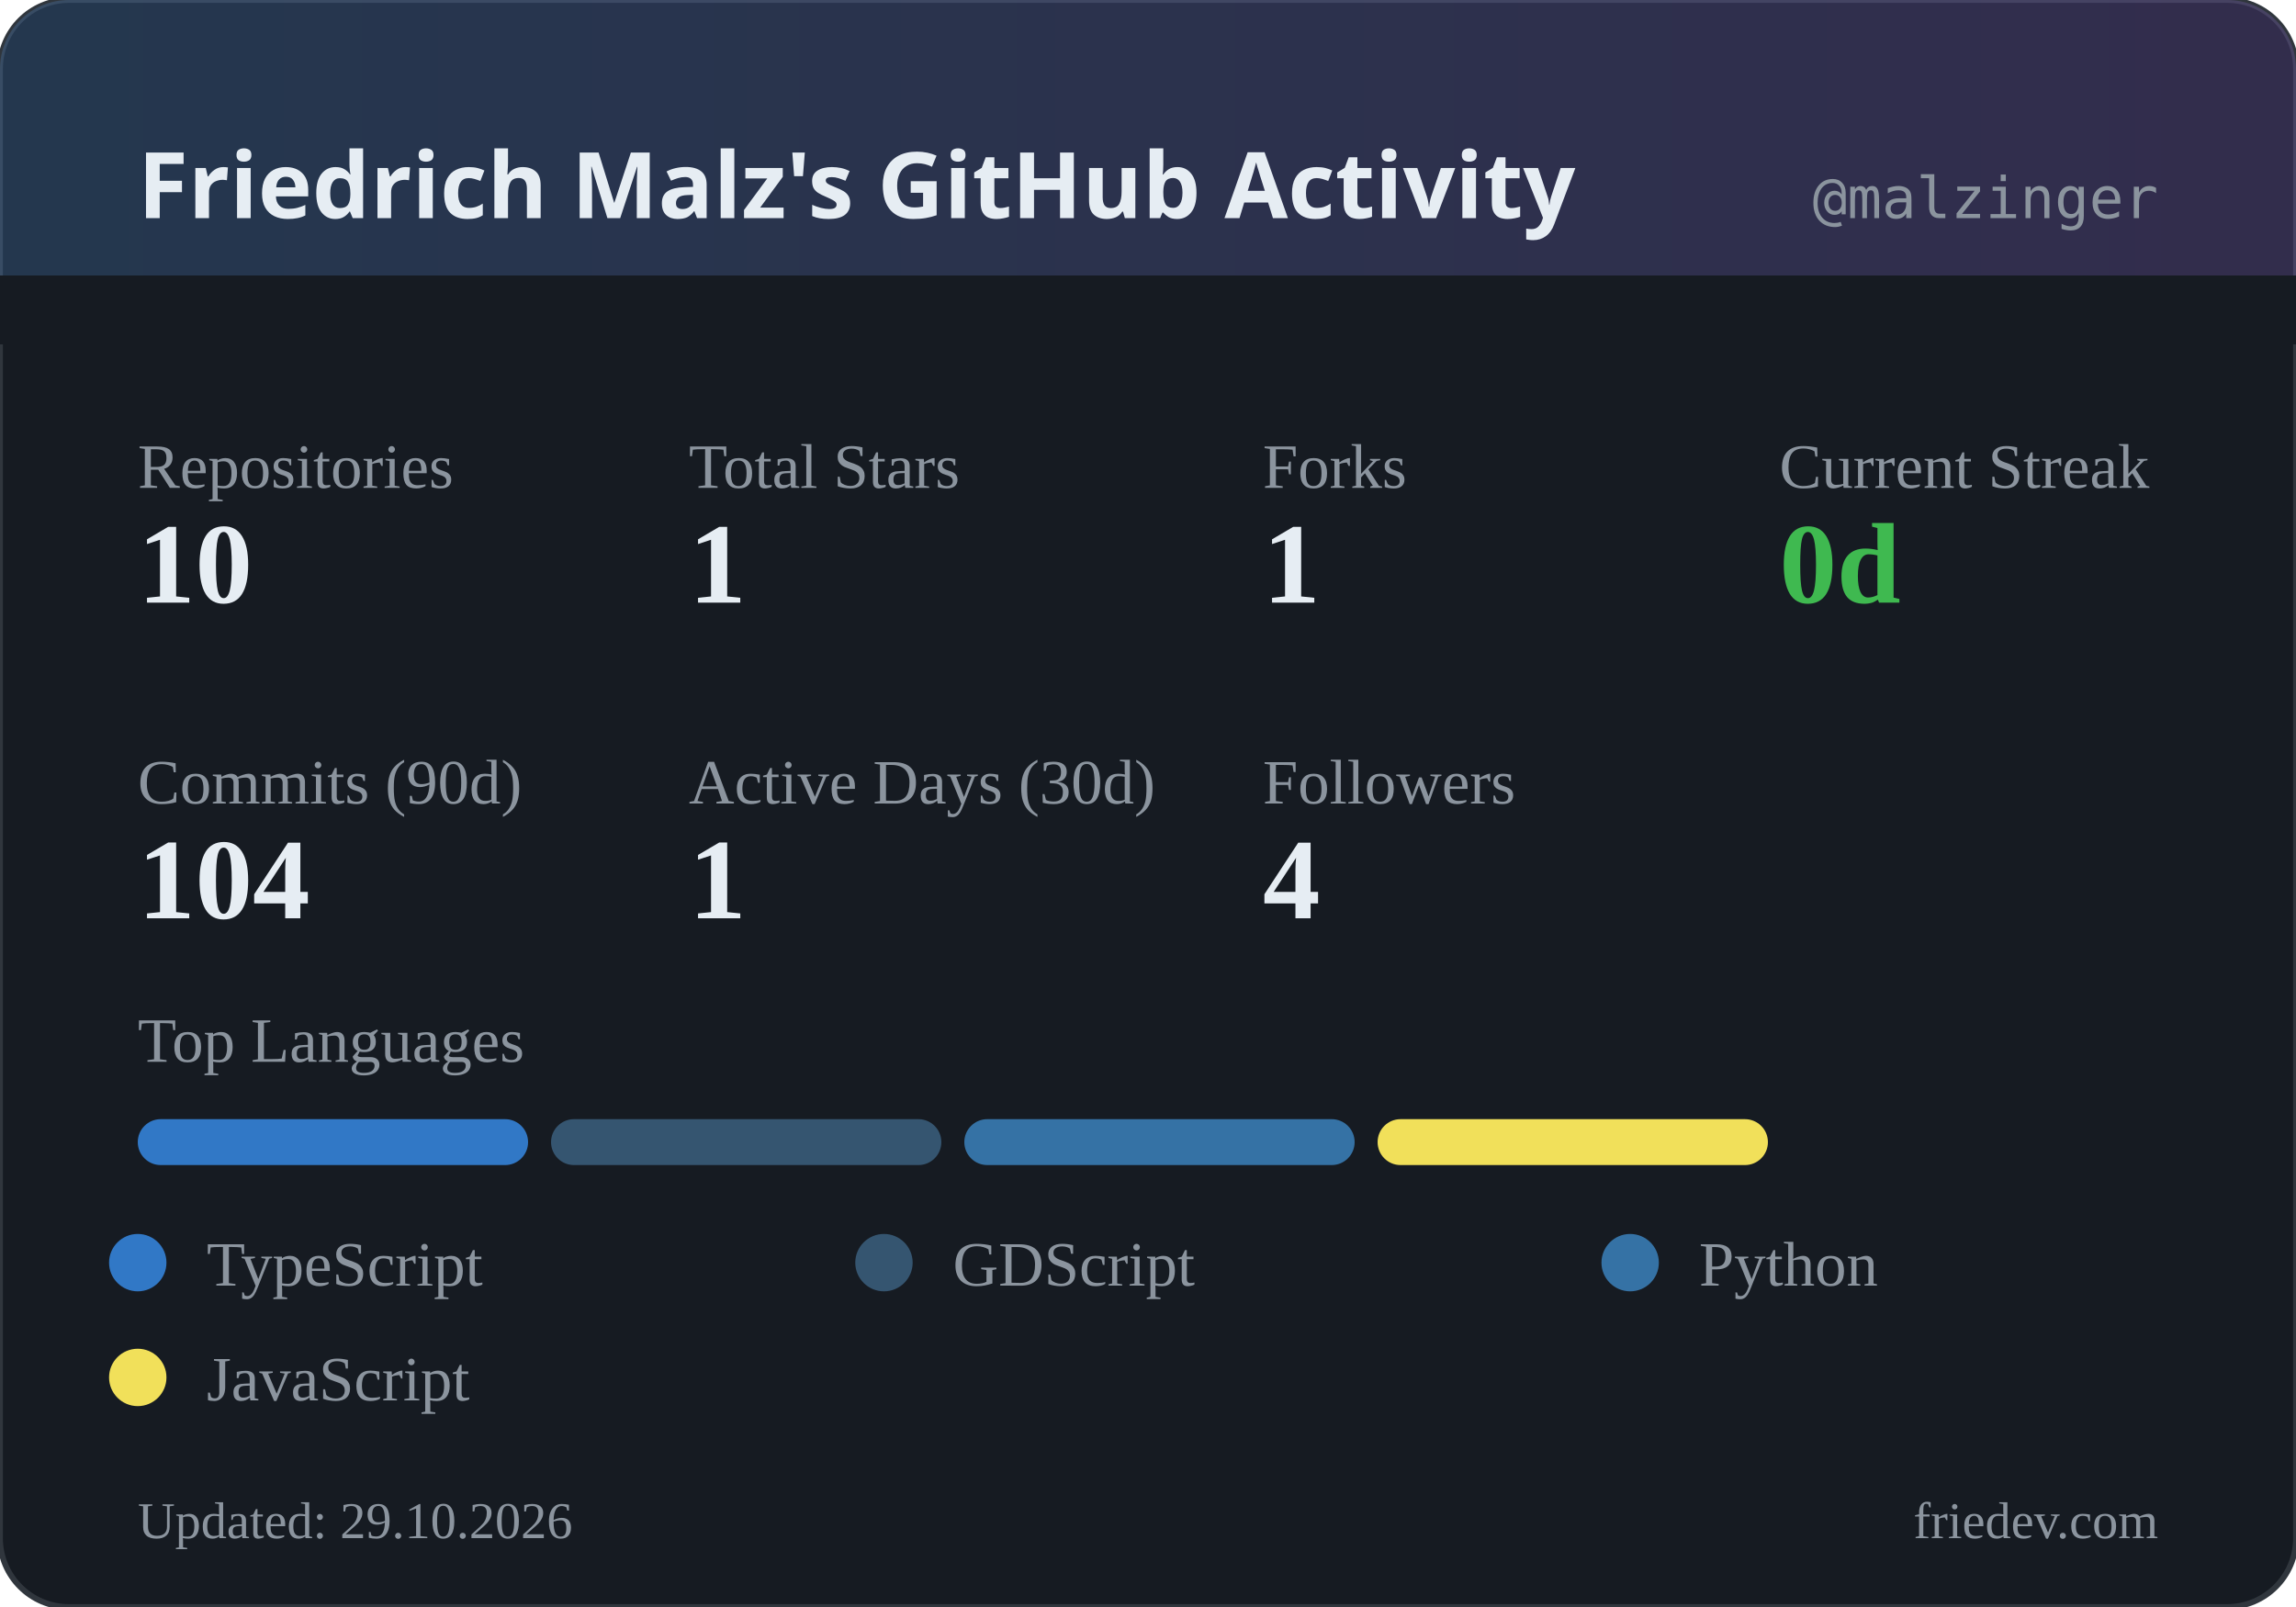
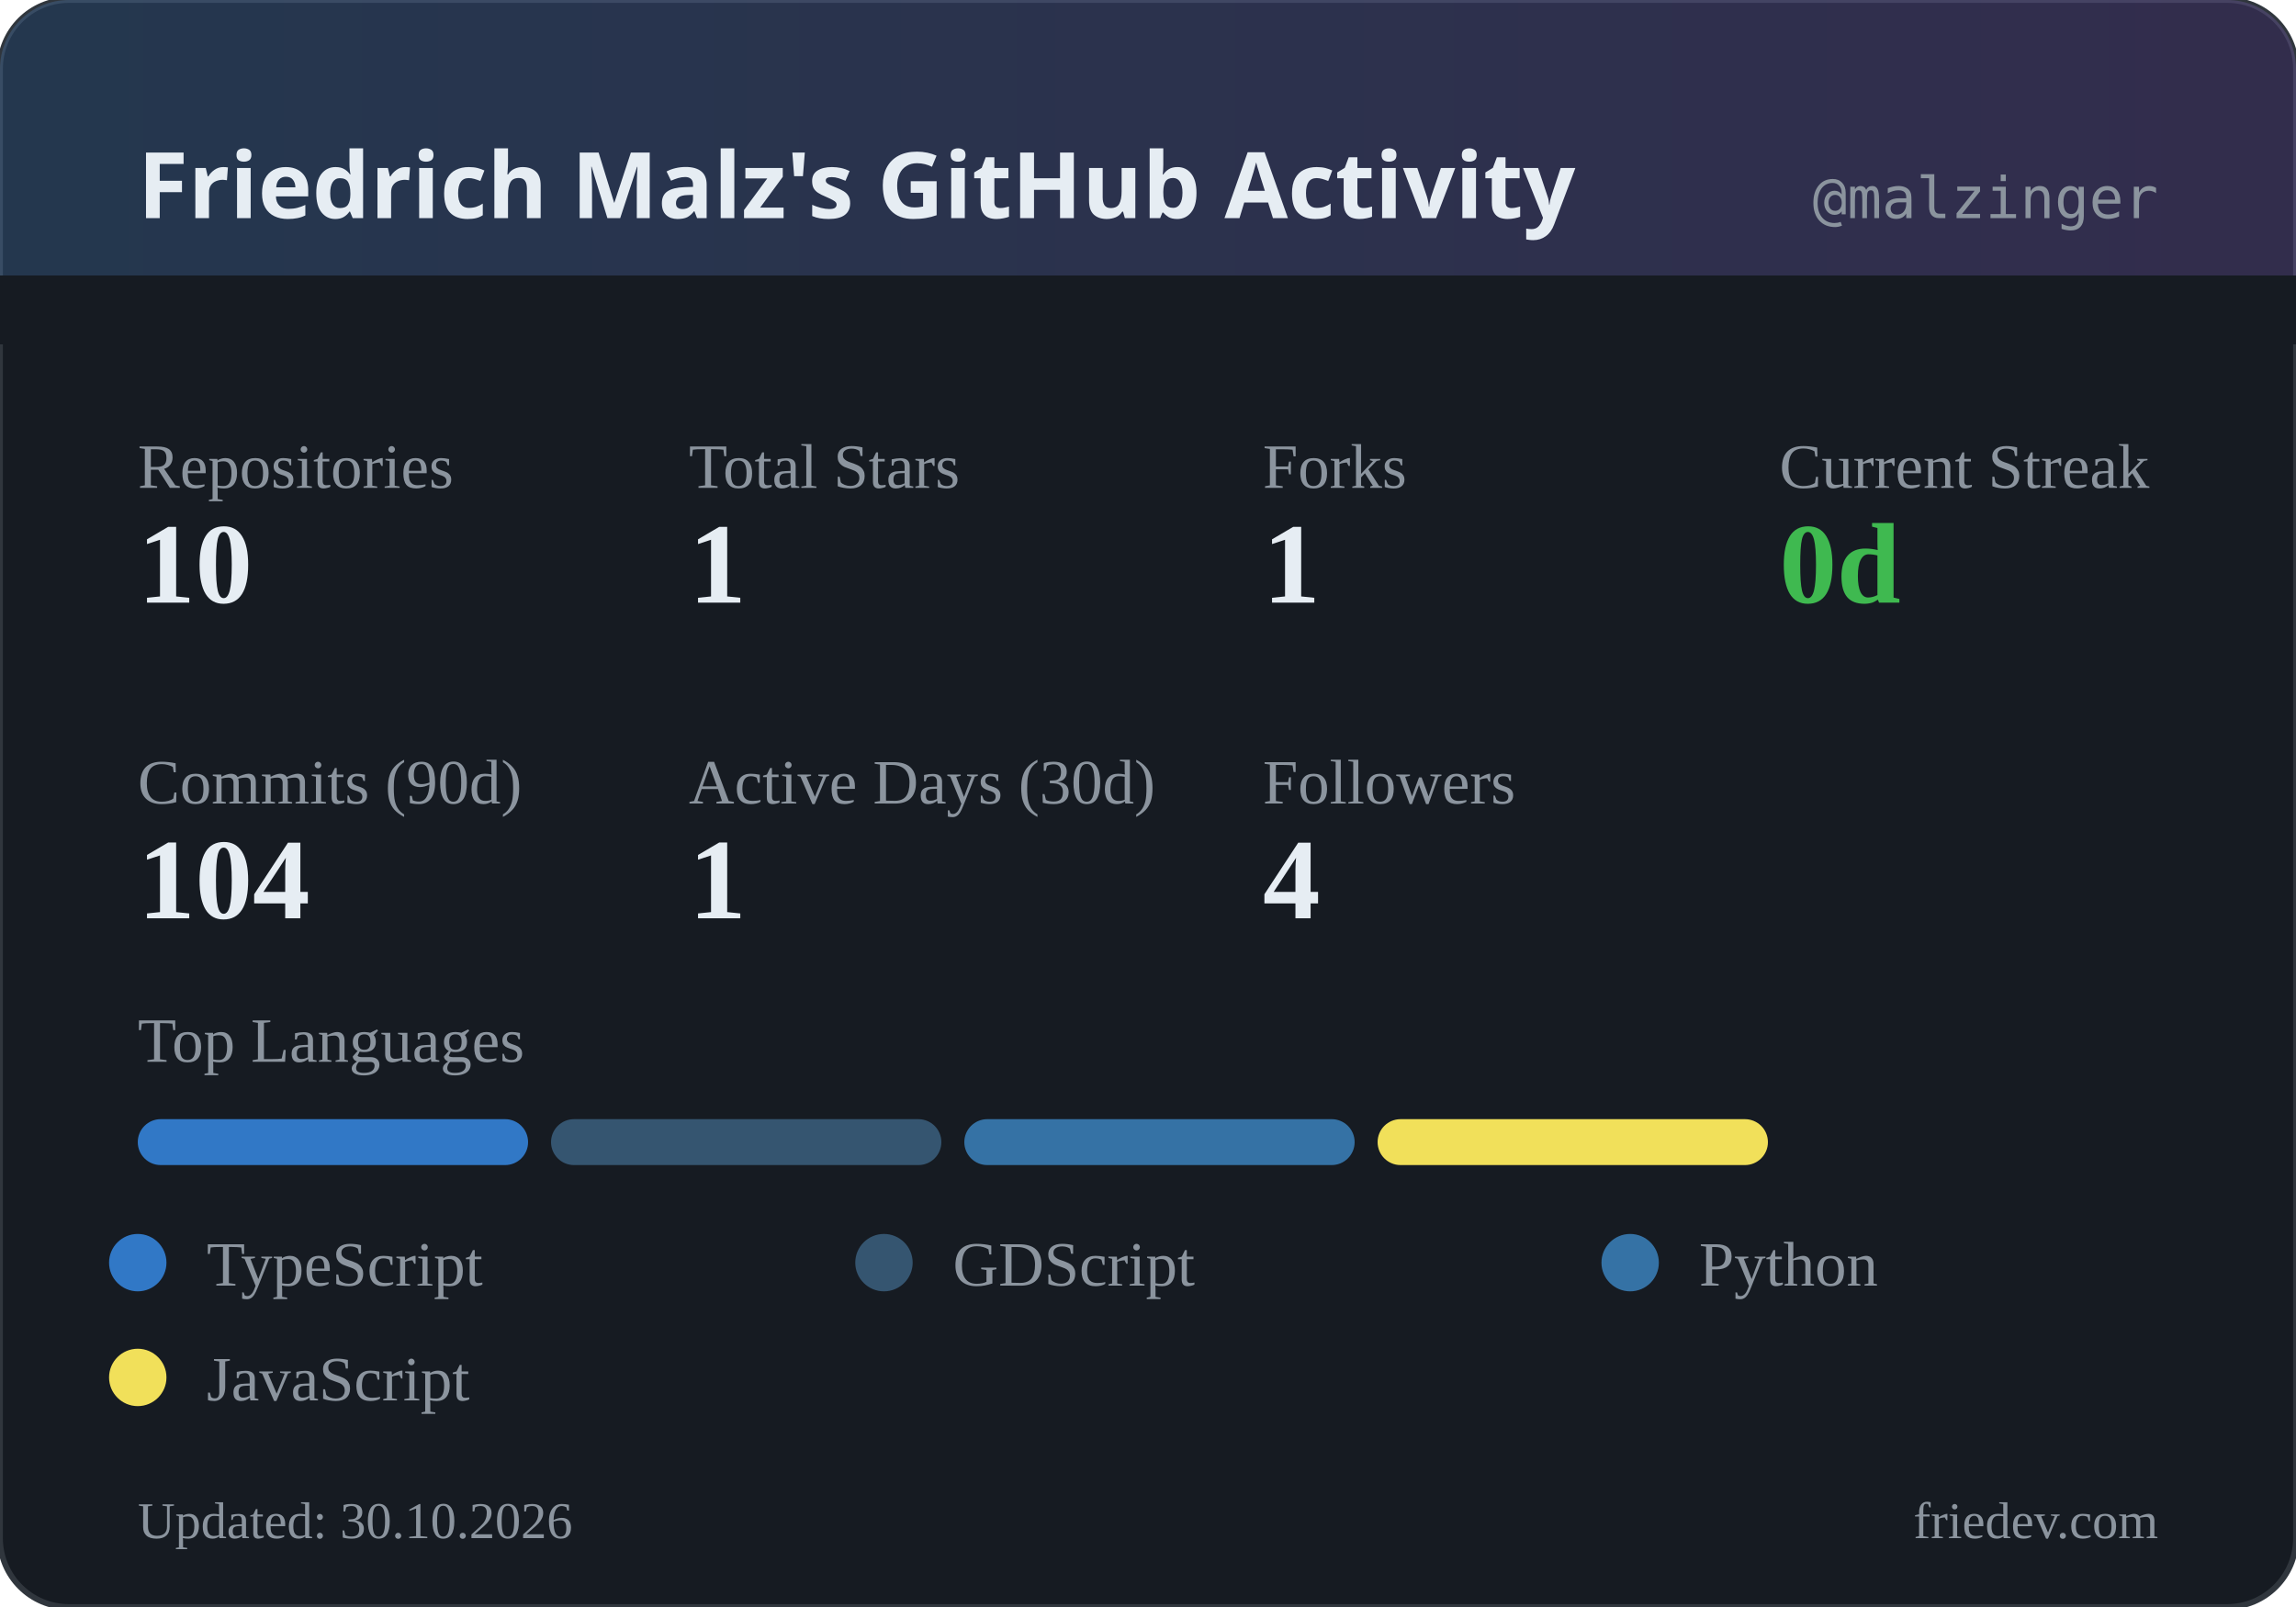
<svg xmlns="http://www.w3.org/2000/svg" width="400" height="280" viewBox="0 0 400 280">
  <defs>
    <linearGradient id="headerGrad" x1="0%" y1="0%" x2="100%" y2="0%">
      <stop offset="0%" style="stop-color:#58a6ff;stop-opacity:0.2" />
      <stop offset="100%" style="stop-color:#a371f7;stop-opacity:0.2" />
    </linearGradient>
  </defs>
  <rect width="400" height="280" rx="12" fill="#161b22" />
  <rect width="400" height="280" rx="12" fill="none" stroke="#30363d" stroke-width="1" />
  <rect width="400" height="60" rx="12" fill="url(#headerGrad)" />
  <rect x="0" y="48" width="400" height="12" fill="#161b22" />
  <text x="24" y="38" fill="#e6edf3" font-family="system-ui, sans-serif" font-size="16" font-weight="600">Friedrich Malz's GitHub Activity</text>
  <text x="376" y="38" fill="#8b949e" font-family="monospace" font-size="10" text-anchor="end">@malzinger</text>
  <text x="24" y="85" fill="#8b949e" font-size="11">Repositories</text>
  <text x="24" y="105" fill="#e6edf3" font-size="20" font-weight="600">10</text>
  <text x="120" y="85" fill="#8b949e" font-size="11">Total Stars</text>
  <text x="120" y="105" fill="#e6edf3" font-size="20" font-weight="600">1</text>
  <text x="220" y="85" fill="#8b949e" font-size="11">Forks</text>
  <text x="220" y="105" fill="#e6edf3" font-size="20" font-weight="600">1</text>
  <text x="310" y="85" fill="#8b949e" font-size="11">Current Streak</text>
  <text x="310" y="105" fill="#3fb950" font-size="20" font-weight="600">0d</text>
  <text x="24" y="140" fill="#8b949e" font-size="11">Commits (90d)</text>
  <text x="24" y="160" fill="#e6edf3" font-size="20" font-weight="600">104</text>
  <text x="120" y="140" fill="#8b949e" font-size="11">Active Days (30d)</text>
  <text x="120" y="160" fill="#e6edf3" font-size="20" font-weight="600">1</text>
  <text x="220" y="140" fill="#8b949e" font-size="11">Followers</text>
  <text x="220" y="160" fill="#e6edf3" font-size="20" font-weight="600">4</text>
  <text x="24" y="185" fill="#8b949e" font-size="11">Top Languages</text>
  <rect x="24" y="195" width="68" height="8" rx="4" fill="#3178c6" />
  <rect x="96" y="195" width="68" height="8" rx="4" fill="#355570" />
  <rect x="168" y="195" width="68" height="8" rx="4" fill="#3572A5" />
  <rect x="240" y="195" width="68" height="8" rx="4" fill="#f1e05a" />
  <circle cx="24" cy="220" r="5" fill="#3178c6" />
  <text x="36" y="224" fill="#8b949e" font-size="11">TypeScript</text>
  <circle cx="154" cy="220" r="5" fill="#355570" />
  <text x="166" y="224" fill="#8b949e" font-size="11">GDScript</text>
  <circle cx="284" cy="220" r="5" fill="#3572A5" />
  <text x="296" y="224" fill="#8b949e" font-size="11">Python</text>
  <circle cx="24" cy="240" r="5" fill="#f1e05a" />
  <text x="36" y="244" fill="#8b949e" font-size="11">JavaScript</text>
-   <text x="24" y="268" fill="#8b949e" font-size="9">Updated: 29.10.2026</text>
+   <text x="24" y="268" fill="#8b949e" font-size="9">Updated: 30.10.2026</text>
  <text x="376" y="268" fill="#8b949e" font-size="9" text-anchor="end">friedev.com</text>
</svg>
